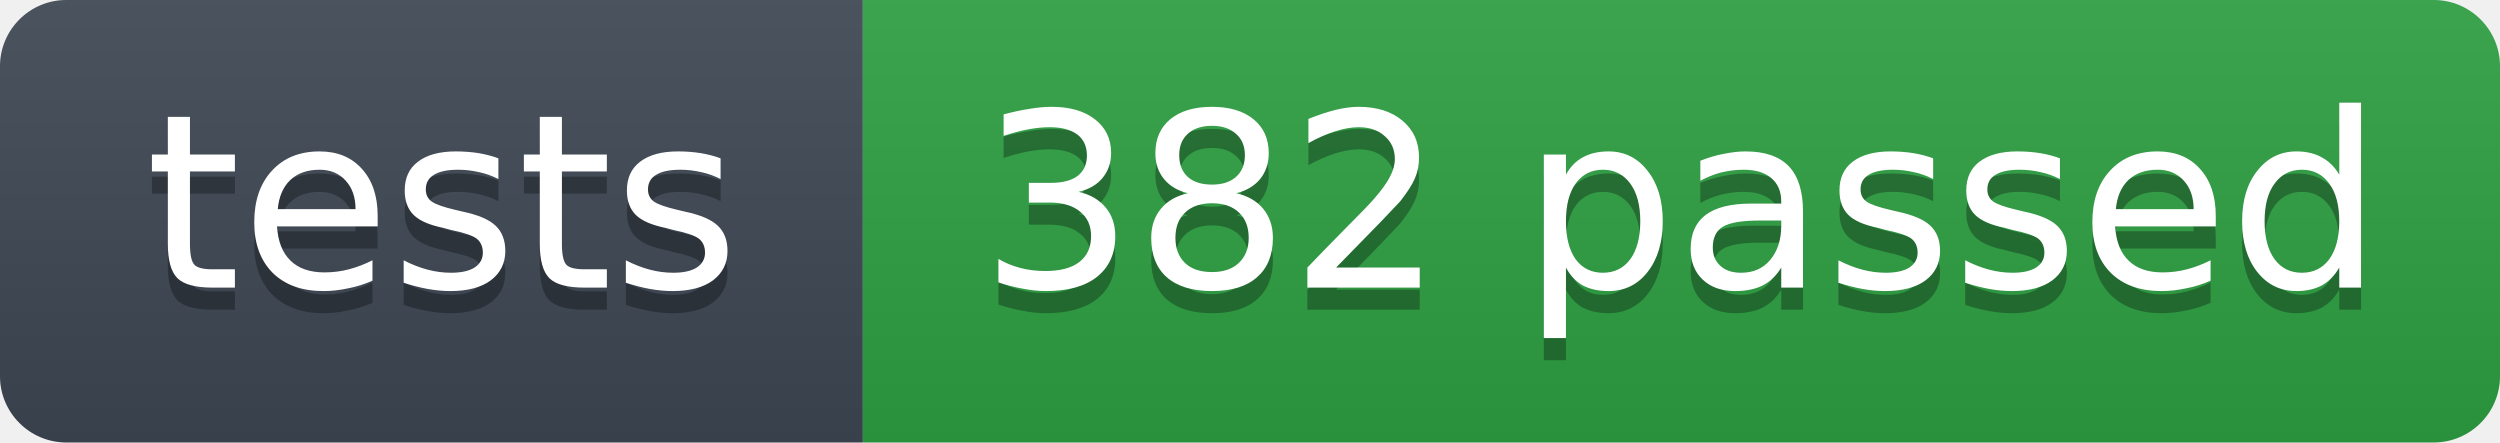
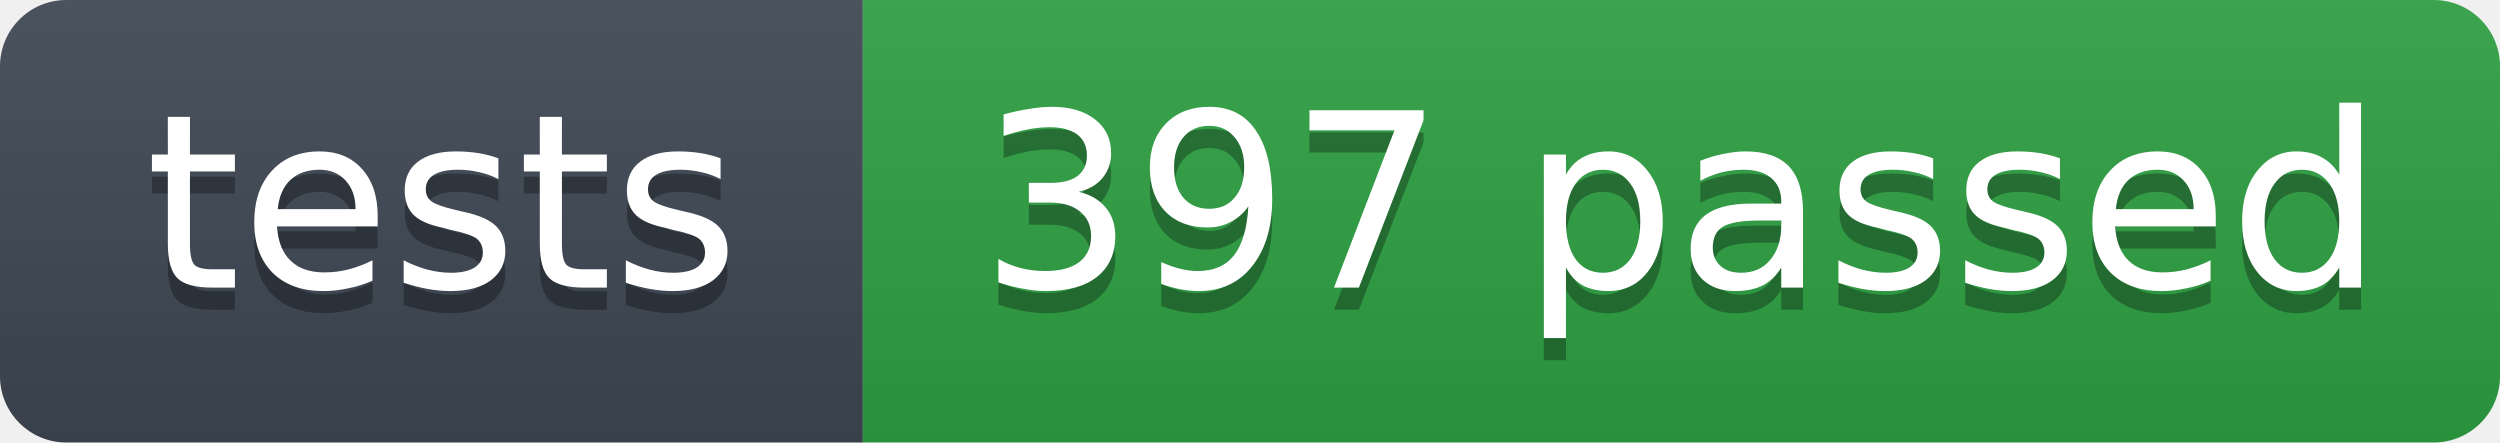
- <svg xmlns="http://www.w3.org/2000/svg" width="113" height="20" role="img" aria-label="tests: 382 passed">
+ <svg xmlns="http://www.w3.org/2000/svg" width="113" height="20" role="img" aria-label="tests: 397 passed">
  <linearGradient id="s" x2="0" y2="100%">
    <stop offset="0" stop-color="#bbb" stop-opacity=".1" />
    <stop offset="1" stop-opacity=".1" />
  </linearGradient>
  <clipPath id="r">
    <rect width="113" height="20" rx="3" fill="#fff" />
  </clipPath>
  <g clip-path="url(#r)">
    <rect width="39" height="20" fill="#3d4753" />
    <rect x="39" width="74" height="20" fill="#2ea043" />
    <rect width="113" height="20" fill="url(#s)" />
  </g>
  <g fill="#fff" text-anchor="middle" font-family="Verdana,Geneva,DejaVu Sans,sans-serif" font-size="11">
    <text x="20" y="14" fill="#010101" fill-opacity=".3">tests</text>
    <text x="20" y="13">tests</text>
-     <text x="76" y="14" fill="#010101" fill-opacity=".3">382 passed</text>
-     <text x="76" y="13">382 passed</text>
+     <text x="76" y="14" fill="#010101" fill-opacity=".3">397 passed</text>
+     <text x="76" y="13">397 passed</text>
  </g>
</svg>
